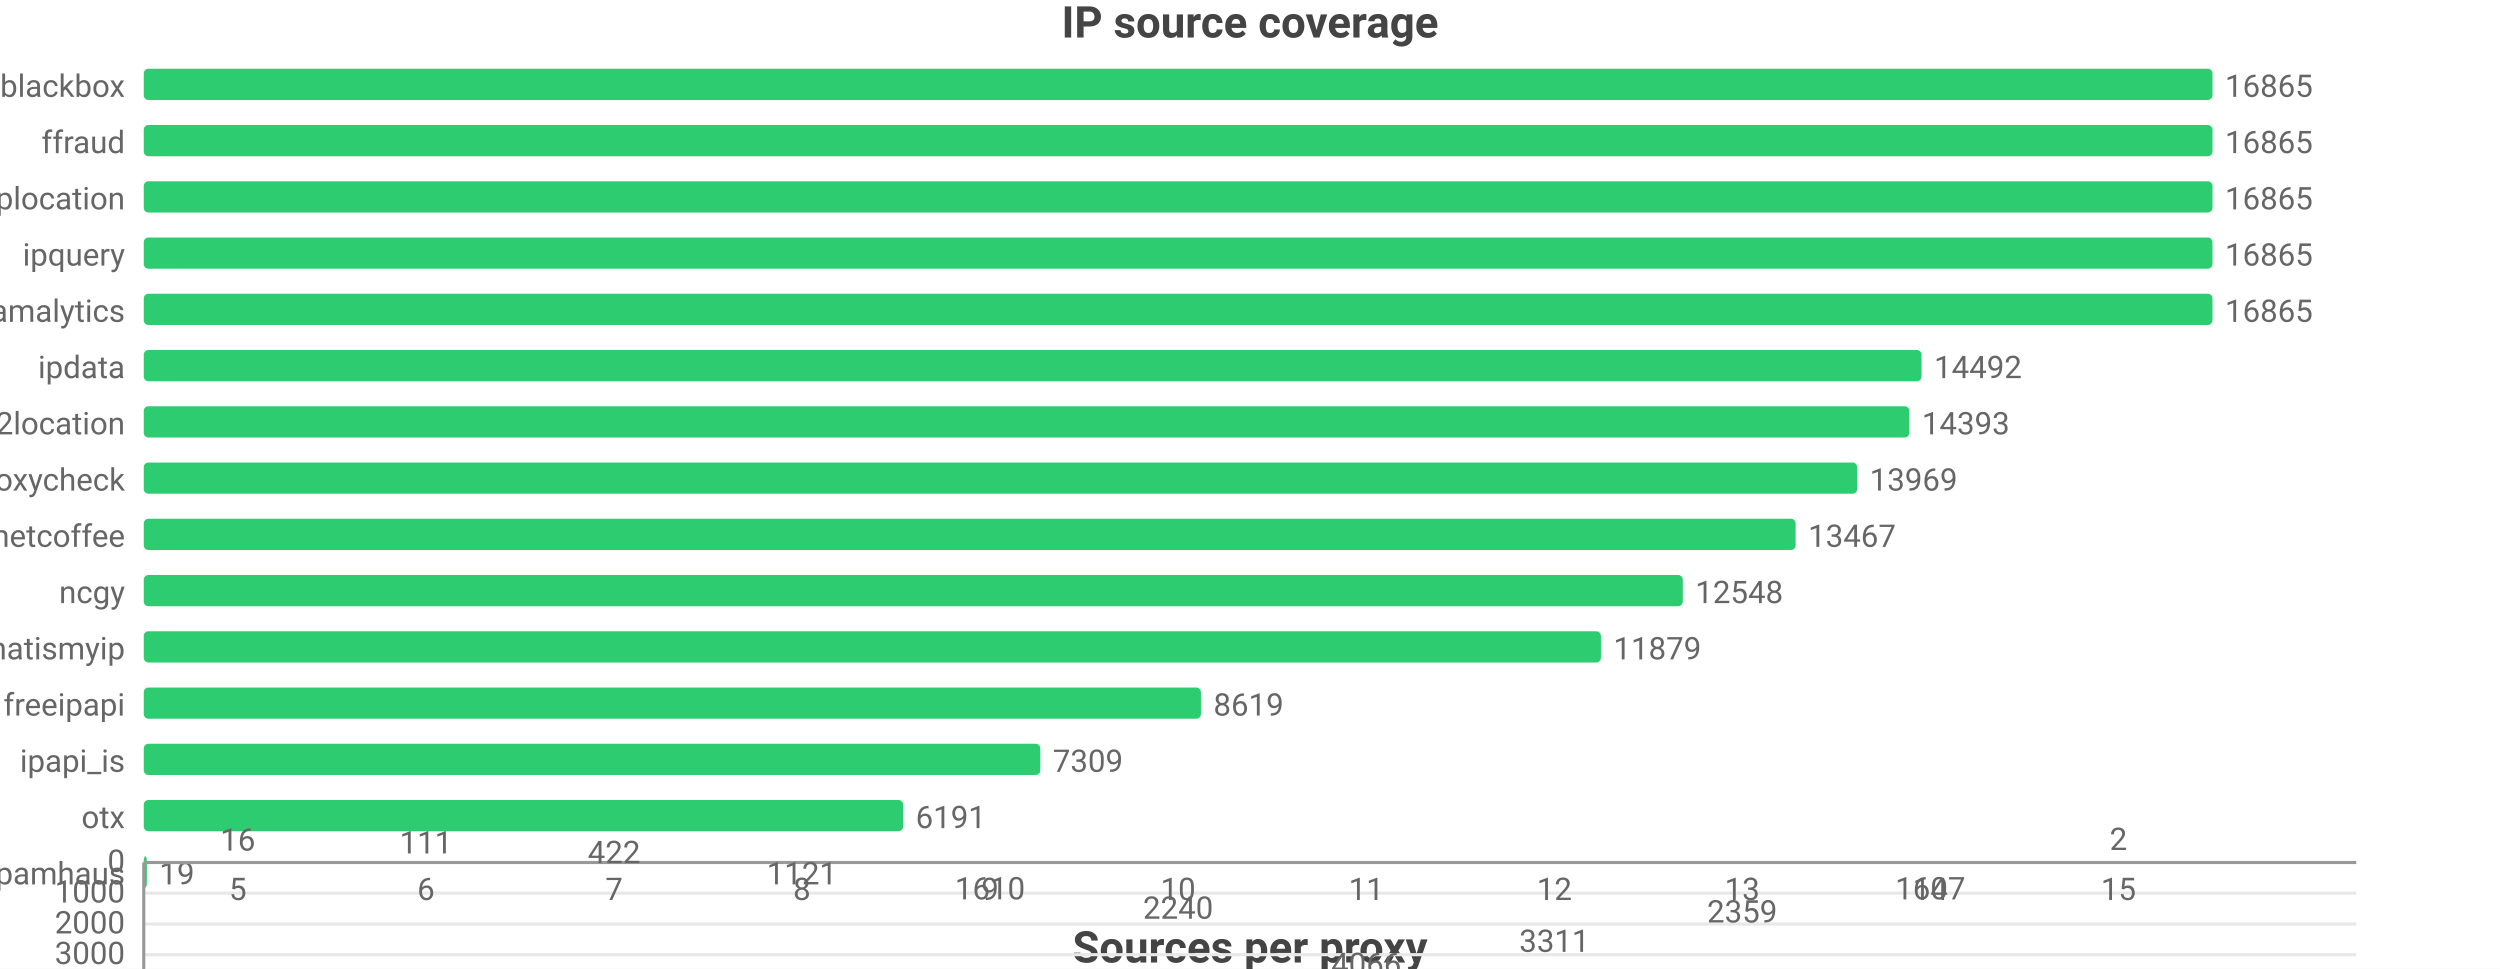
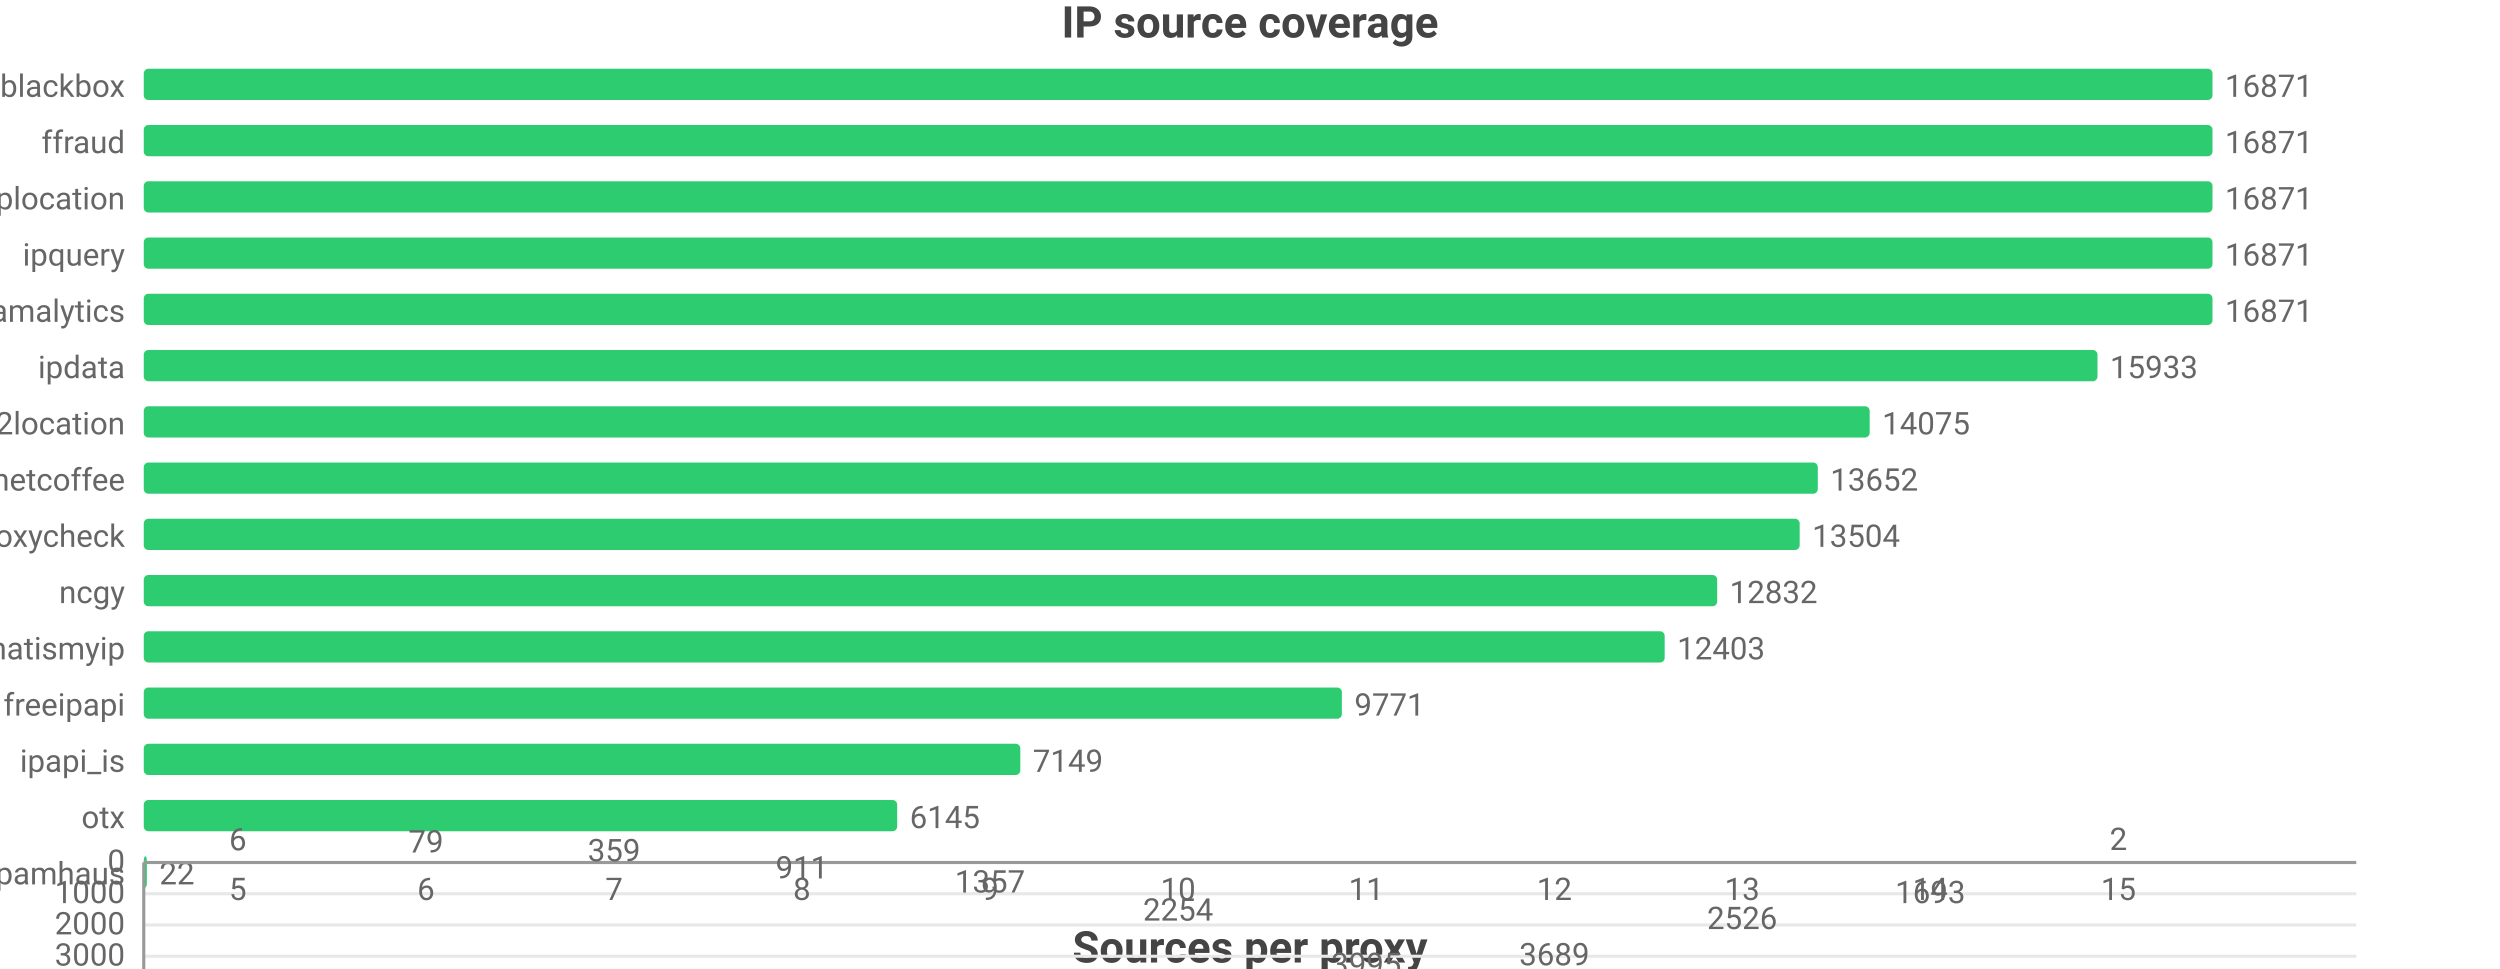
<svg xmlns="http://www.w3.org/2000/svg" width="800" height="310" viewBox="0 0 800 310">
  <rect width="800" height="310" fill="#ffffff" />
  <style>text{font-family:system-ui,-apple-system,'Segoe UI',Roboto,'PingFang SC','Microsoft YaHei','Noto Sans CJK SC',sans-serif}.g{stroke:#e8e8e8;stroke-width:1}.a{stroke:#999;stroke-width:1}.t{font-size:10px;fill:#666}.m{font-size:10px;text-anchor:middle;fill:#666}.e{font-size:10px;text-anchor:end;fill:#666}.l{font-size:11px;fill:#333}.tt{font-size:14px;font-weight:600;text-anchor:middle;fill:#444}.em{font-size:13px;text-anchor:middle;fill:#999}</style>
  <text class="tt" x="400.0" y="12">IP source coverage</text>
  <text class="e" x="40" y="31">blackbox</text>
  <rect x="46" y="22" width="662" height="10" fill="#2ecc71" rx="1.5" />
-   <text class="t" x="712" y="31">16865</text>
+   <text class="t" x="712" y="31">16871</text>
  <text class="e" x="40" y="49">ffraud</text>
  <rect x="46" y="40" width="662" height="10" fill="#2ecc71" rx="1.5" />
-   <text class="t" x="712" y="49">16865</text>
+   <text class="t" x="712" y="49">16871</text>
  <text class="e" x="40" y="67">iplocation</text>
  <rect x="46" y="58" width="662" height="10" fill="#2ecc71" rx="1.5" />
-   <text class="t" x="712" y="67">16865</text>
+   <text class="t" x="712" y="67">16871</text>
  <text class="e" x="40" y="85">ipquery</text>
  <rect x="46" y="76" width="662" height="10" fill="#2ecc71" rx="1.5" />
-   <text class="t" x="712" y="85">16865</text>
+   <text class="t" x="712" y="85">16871</text>
  <text class="e" x="40" y="103">scamalytics</text>
  <rect x="46" y="94" width="662" height="10" fill="#2ecc71" rx="1.5" />
-   <text class="t" x="712" y="103">16865</text>
+   <text class="t" x="712" y="103">16871</text>
  <text class="e" x="40" y="121">ipdata</text>
-   <rect x="46" y="112" width="568.9" height="10" fill="#2ecc71" rx="1.5" />
-   <text class="t" x="618.9" y="121">14492</text>
+   <rect x="46" y="112" width="625.2" height="10" fill="#2ecc71" rx="1.5" />
+   <text class="t" x="675.2" y="121">15933</text>
  <text class="e" x="40" y="139">ip2location</text>
-   <rect x="46" y="130" width="565.0" height="10" fill="#2ecc71" rx="1.5" />
-   <text class="t" x="615.0" y="139">14393</text>
-   <text class="e" x="40" y="157">proxycheck</text>
-   <rect x="46" y="148" width="548.3" height="10" fill="#2ecc71" rx="1.5" />
-   <text class="t" x="598.3" y="157">13969</text>
-   <text class="e" x="40" y="175">netcoffee</text>
-   <rect x="46" y="166" width="528.6" height="10" fill="#2ecc71" rx="1.5" />
-   <text class="t" x="578.6" y="175">13467</text>
+   <rect x="46" y="130" width="552.3" height="10" fill="#2ecc71" rx="1.5" />
+   <text class="t" x="602.3" y="139">14075</text>
+   <text class="e" x="40" y="157">netcoffee</text>
+   <rect x="46" y="148" width="535.7" height="10" fill="#2ecc71" rx="1.5" />
+   <text class="t" x="585.7" y="157">13652</text>
+   <text class="e" x="40" y="175">proxycheck</text>
+   <rect x="46" y="166" width="529.9" height="10" fill="#2ecc71" rx="1.5" />
+   <text class="t" x="579.9" y="175">13504</text>
  <text class="e" x="40" y="193">ncgy</text>
-   <rect x="46" y="184" width="492.5" height="10" fill="#2ecc71" rx="1.5" />
-   <text class="t" x="542.5" y="193">12548</text>
+   <rect x="46" y="184" width="503.5" height="10" fill="#2ecc71" rx="1.5" />
+   <text class="t" x="553.5" y="193">12832</text>
  <text class="e" x="40" y="211">whatismyip</text>
-   <rect x="46" y="202" width="466.3" height="10" fill="#2ecc71" rx="1.5" />
-   <text class="t" x="516.3" y="211">11879</text>
+   <rect x="46" y="202" width="486.7" height="10" fill="#2ecc71" rx="1.5" />
+   <text class="t" x="536.7" y="211">12403</text>
  <text class="e" x="40" y="229">freeipapi</text>
-   <rect x="46" y="220" width="338.3" height="10" fill="#2ecc71" rx="1.5" />
-   <text class="t" x="388.3" y="229">8619</text>
+   <rect x="46" y="220" width="383.4" height="10" fill="#2ecc71" rx="1.5" />
+   <text class="t" x="433.4" y="229">9771</text>
  <text class="e" x="40" y="247">ipapi_is</text>
-   <rect x="46" y="238" width="286.9" height="10" fill="#2ecc71" rx="1.5" />
-   <text class="t" x="336.9" y="247">7309</text>
+   <rect x="46" y="238" width="280.5" height="10" fill="#2ecc71" rx="1.5" />
+   <text class="t" x="330.5" y="247">7149</text>
  <text class="e" x="40" y="265">otx</text>
-   <rect x="46" y="256" width="243.0" height="10" fill="#2ecc71" rx="1.5" />
-   <text class="t" x="293.0" y="265">6191</text>
+   <rect x="46" y="256" width="241.1" height="10" fill="#2ecc71" rx="1.5" />
+   <text class="t" x="291.1" y="265">6145</text>
  <text class="e" x="40" y="283">spamhaus</text>
  <rect x="46" y="274" width="1" height="10" fill="#2ecc71" rx="1.5" />
-   <text class="t" x="51" y="283">19</text>
+   <text class="t" x="51" y="283">22</text>
  <text class="tt" x="400.0" y="308">Sources per proxy</text>
  <line class="g" x1="46" y1="276" x2="754" y2="276" />
  <text class="e" x="40" y="279">0</text>
-   <line class="g" x1="46" y1="285.8" x2="754" y2="285.8" />
-   <text class="e" x="40" y="288.8">1000</text>
-   <line class="g" x1="46" y1="295.7" x2="754" y2="295.7" />
-   <text class="e" x="40" y="298.7">2000</text>
-   <line class="g" x1="46" y1="305.5" x2="754" y2="305.5" />
-   <text class="e" x="40" y="308.5">3000</text>
-   <line class="g" x1="46" y1="315.4" x2="754" y2="315.4" />
-   <text class="e" x="40" y="318.4">4000</text>
+   <line class="g" x1="46" y1="286.0" x2="754" y2="286.0" />
+   <text class="e" x="40" y="289.0">1000</text>
+   <line class="g" x1="46" y1="296.0" x2="754" y2="296.0" />
+   <text class="e" x="40" y="299.0">2000</text>
+   <line class="g" x1="46" y1="306.0" x2="754" y2="306.0" />
+   <text class="e" x="40" y="309.0">3000</text>
  <line class="a" x1="46" y1="316" x2="46" y2="276" />
  <line class="a" x1="46" y1="276" x2="754" y2="276" />
-   <rect x="59.5" y="276.2" width="33.1" height="-0.2" fill="#2ecc71" rx="1.5" />
-   <text class="m" x="76.1" y="272.2">16</text>
+   <rect x="59.5" y="276.1" width="33.1" height="-0.1" fill="#2ecc71" rx="1.5" />
+   <text class="m" x="76.1" y="272.1">6</text>
  <text class="m" x="76.1" y="288">5</text>
-   <rect x="119.7" y="277.1" width="33.1" height="-1.1" fill="#2ecc71" rx="1.5" />
-   <text class="m" x="136.3" y="273.1">111</text>
+   <rect x="119.7" y="276.8" width="33.1" height="-0.8" fill="#2ecc71" rx="1.5" />
+   <text class="m" x="136.3" y="272.8">79</text>
  <text class="m" x="136.3" y="288">6</text>
-   <rect x="179.9" y="280.2" width="33.1" height="-4.2" fill="#2ecc71" rx="1.5" />
-   <text class="m" x="196.5" y="276.2">422</text>
+   <rect x="179.9" y="279.6" width="33.1" height="-3.6" fill="#2ecc71" rx="1.5" />
+   <text class="m" x="196.5" y="275.6">359</text>
  <text class="m" x="196.5" y="288">7</text>
-   <rect x="240.1" y="287.0" width="33.1" height="-11.0" fill="#2ecc71" rx="1.5" />
-   <text class="m" x="256.6" y="283.0">1121</text>
+   <rect x="240.1" y="285.1" width="33.1" height="-9.1" fill="#2ecc71" rx="1.5" />
+   <text class="m" x="256.6" y="281.1">911</text>
  <text class="m" x="256.6" y="288">8</text>
-   <rect x="300.3" y="291.8" width="33.1" height="-15.8" fill="#2ecc71" rx="1.5" />
-   <text class="m" x="316.8" y="287.8">1610</text>
+   <rect x="300.3" y="289.6" width="33.1" height="-13.6" fill="#2ecc71" rx="1.5" />
+   <text class="m" x="316.8" y="285.6">1357</text>
  <text class="m" x="316.8" y="288">9</text>
-   <rect x="360.4" y="298.0" width="33.1" height="-22.0" fill="#2ecc71" rx="1.5" />
-   <text class="m" x="377" y="294.0">2240</text>
+   <rect x="360.4" y="298.6" width="33.1" height="-22.6" fill="#2ecc71" rx="1.5" />
+   <text class="m" x="377" y="294.6">2254</text>
  <text class="m" x="377" y="288">10</text>
  <rect x="420.6" y="316" width="33.1" height="-40" fill="#2ecc71" rx="1.5" />
-   <text class="m" x="437.2" y="312">4066</text>
+   <text class="m" x="437.2" y="312">3995</text>
  <text class="m" x="437.2" y="288">11</text>
-   <rect x="480.8" y="308.6" width="33.1" height="-32.6" fill="#2ecc71" rx="1.5" />
-   <text class="m" x="497.4" y="304.6">3311</text>
+   <rect x="480.8" y="312.9" width="33.1" height="-36.9" fill="#2ecc71" rx="1.5" />
+   <text class="m" x="497.4" y="308.9">3689</text>
  <text class="m" x="497.4" y="288">12</text>
-   <rect x="541.0" y="299.2" width="33.1" height="-23.2" fill="#2ecc71" rx="1.5" />
-   <text class="m" x="557.5" y="295.2">2359</text>
+   <rect x="541.0" y="301.3" width="33.1" height="-25.3" fill="#2ecc71" rx="1.5" />
+   <text class="m" x="557.5" y="297.3">2526</text>
  <text class="m" x="557.5" y="288">13</text>
-   <rect x="601.2" y="291.8" width="33.1" height="-15.8" fill="#2ecc71" rx="1.5" />
-   <text class="m" x="617.7" y="287.8">1607</text>
+   <rect x="601.2" y="293.0" width="33.1" height="-17.0" fill="#2ecc71" rx="1.5" />
+   <text class="m" x="617.7" y="289.0">1693</text>
  <text class="m" x="617.7" y="288">14</text>
  <rect x="661.4" y="276.0" width="33.1" height="-0.0" fill="#2ecc71" rx="1.5" />
  <text class="m" x="677.9" y="272.0">2</text>
  <text class="m" x="677.9" y="288">15</text>
</svg>
